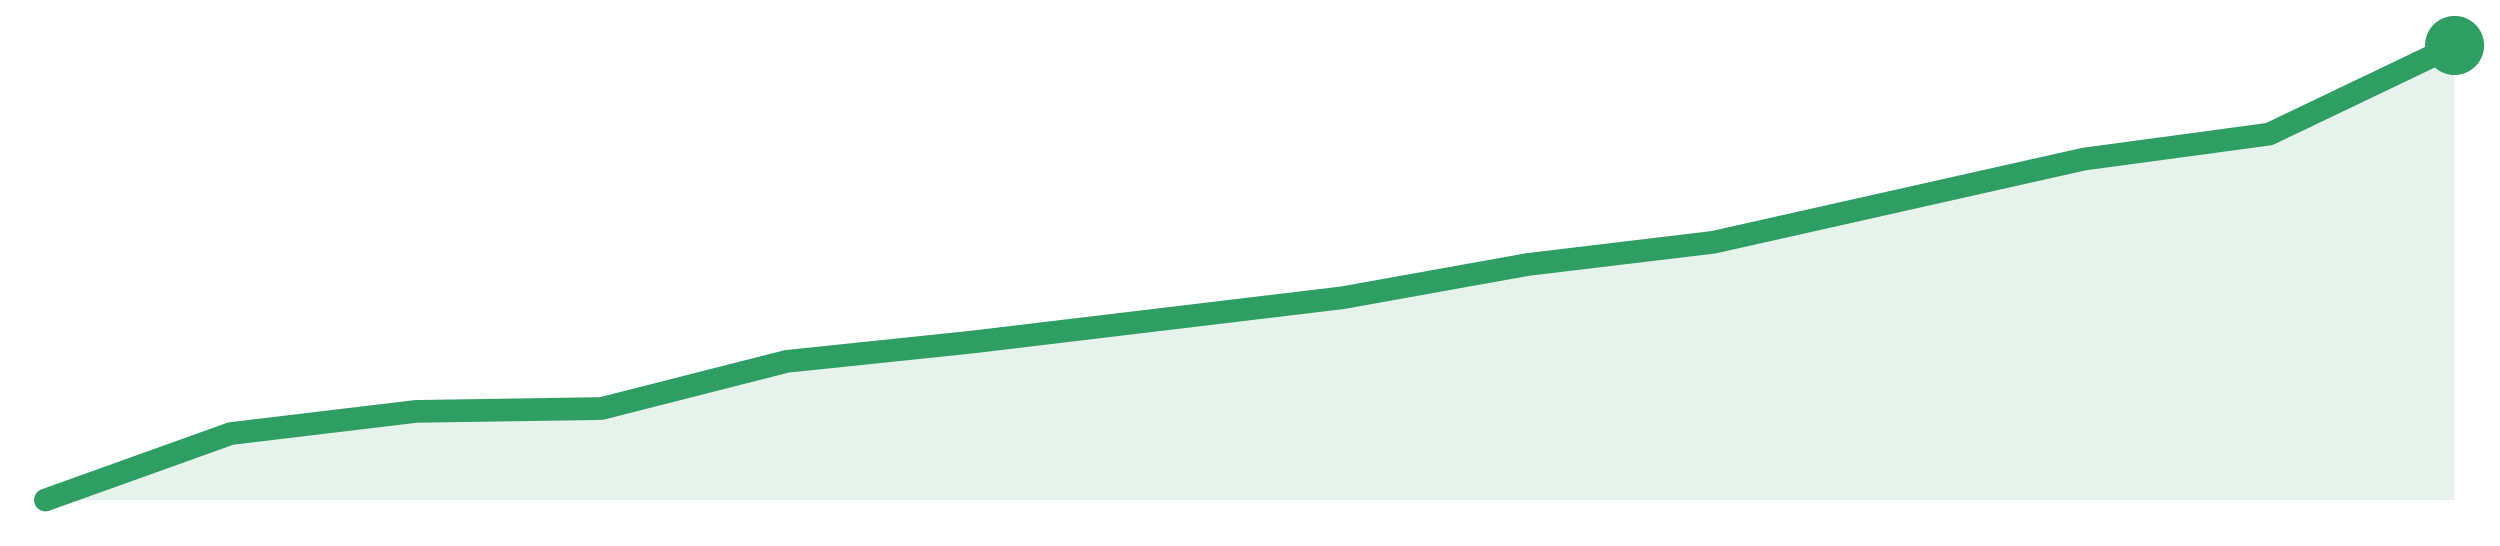
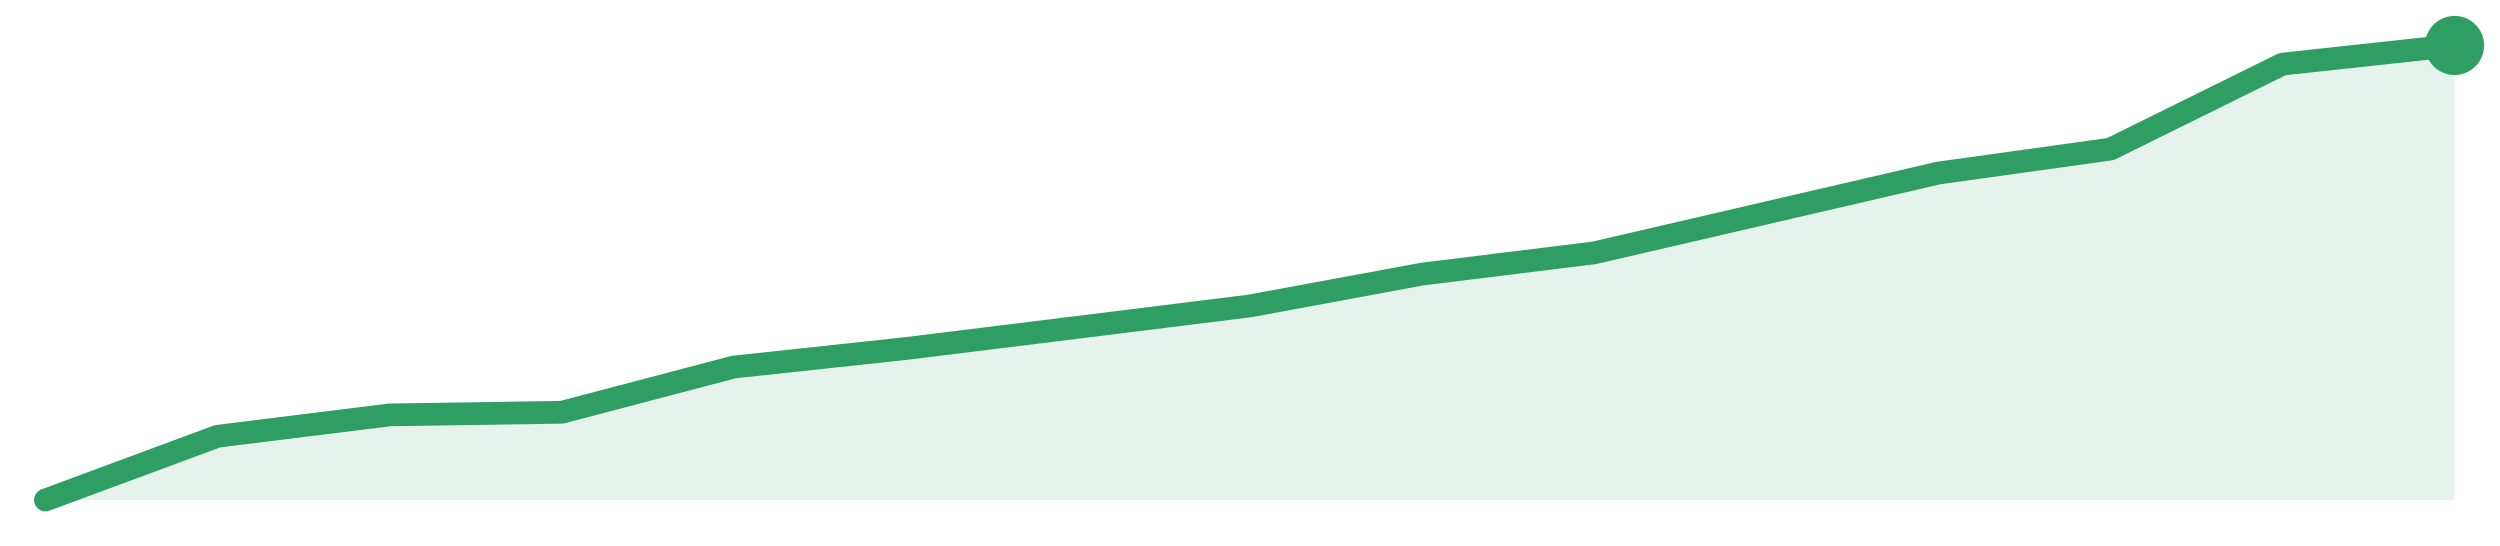
<svg xmlns="http://www.w3.org/2000/svg" width="220" height="48" viewBox="0 0 220 48" role="img" aria-label="trend">
-   <path d="M4.0,44.0 L4.0,44.0 L20.31,38.15 L36.62,36.2 L52.92,35.95 L69.23,31.8 L85.54,30.1 L101.85,28.15 L118.15,26.2 L134.46,23.27 L150.77,21.32 L167.08,17.66 L183.38,14.0 L199.69,11.8 L216.0,4.0 L216.0,44.0 Z" fill="#2f9e631f" />
-   <path d="M4.0,44.0 L20.31,38.15 L36.62,36.2 L52.92,35.95 L69.23,31.8 L85.54,30.1 L101.85,28.15 L118.15,26.2 L134.46,23.27 L150.77,21.32 L167.08,17.66 L183.38,14.0 L199.69,11.8 L216.0,4.0" fill="none" stroke="#2f9e63" stroke-width="2" stroke-linejoin="round" stroke-linecap="round" />
+   <path d="M4.0,44.0 L4.0,44.0 L19.14,38.39 L34.29,36.51 L49.43,36.28 L64.57,32.3 L79.71,30.67 L94.86,28.8 L110.0,26.92 L125.14,24.12 L140.29,22.25 L155.43,18.74 L170.57,15.23 L185.71,13.12 L200.86,5.64 L216.0,4.0 L216.0,44.0 Z" fill="#2f9e631f" />
+   <path d="M4.0,44.0 L19.14,38.39 L34.29,36.51 L49.43,36.28 L64.57,32.3 L79.71,30.67 L94.86,28.8 L110.0,26.92 L125.14,24.12 L140.29,22.25 L155.43,18.74 L170.57,15.23 L185.71,13.12 L200.86,5.64 L216.0,4.0" fill="none" stroke="#2f9e63" stroke-width="2" stroke-linejoin="round" stroke-linecap="round" />
  <circle cx="216.0" cy="4.0" r="2.6" fill="#2f9e63" />
</svg>
